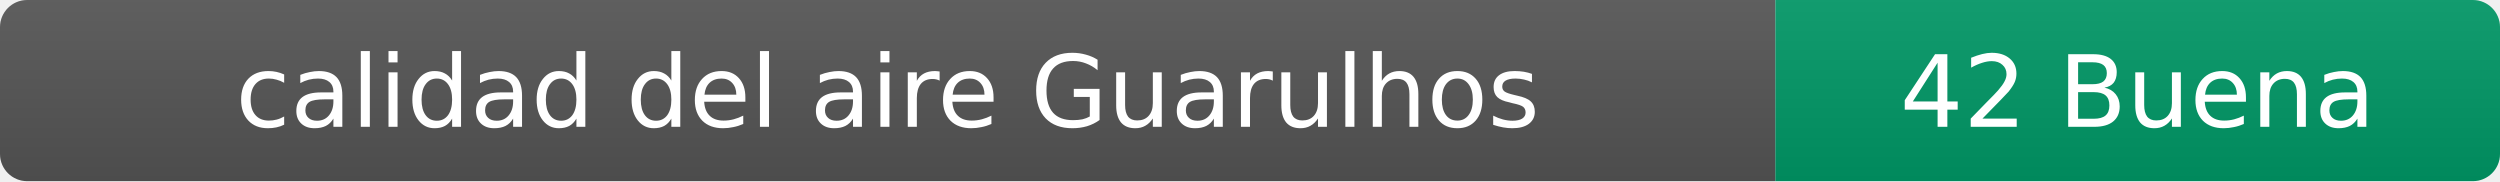
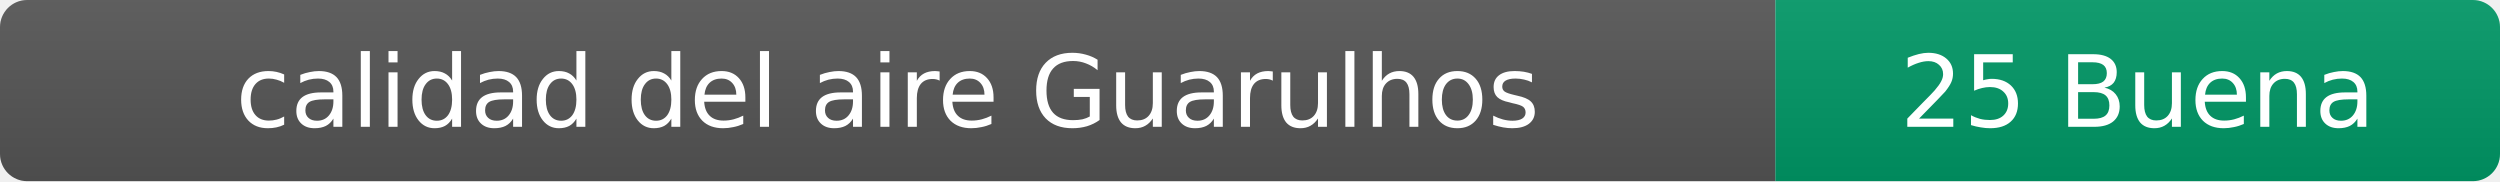
- <svg xmlns="http://www.w3.org/2000/svg" width="276" height="20" role="img" aria-label="calidad del aire: 42 Buena">
+ <svg xmlns="http://www.w3.org/2000/svg" width="276" height="20" role="img" aria-label="calidad del aire: 25 Buena">
  <linearGradient id="s" x2="0" y2="100%">
    <stop offset="0" stop-color="#bbb" stop-opacity=".1" />
    <stop offset="1" stop-opacity=".1" />
  </linearGradient>
  <clipPath id="r">
    <rect width="276" height="20" rx="3" fill="#fff" />
  </clipPath>
  <g clip-path="url(#r)">
    <rect width="196" height="20" fill="#555" />
    <rect x="196" width="80" height="20" fill="#009966" />
    <rect width="276" height="20" fill="url(#s)" />
  </g>
  <g fill="#fff" text-anchor="middle" font-family="Verdana,Geneva,DejaVu Sans,sans-serif" font-size="11">
    <text x="98" y="14">calidad del aire Guarulhos</text>
-     <text x="236" y="14">42 Buena</text>
+     <text x="236" y="14">25 Buena</text>
  </g>
</svg>
